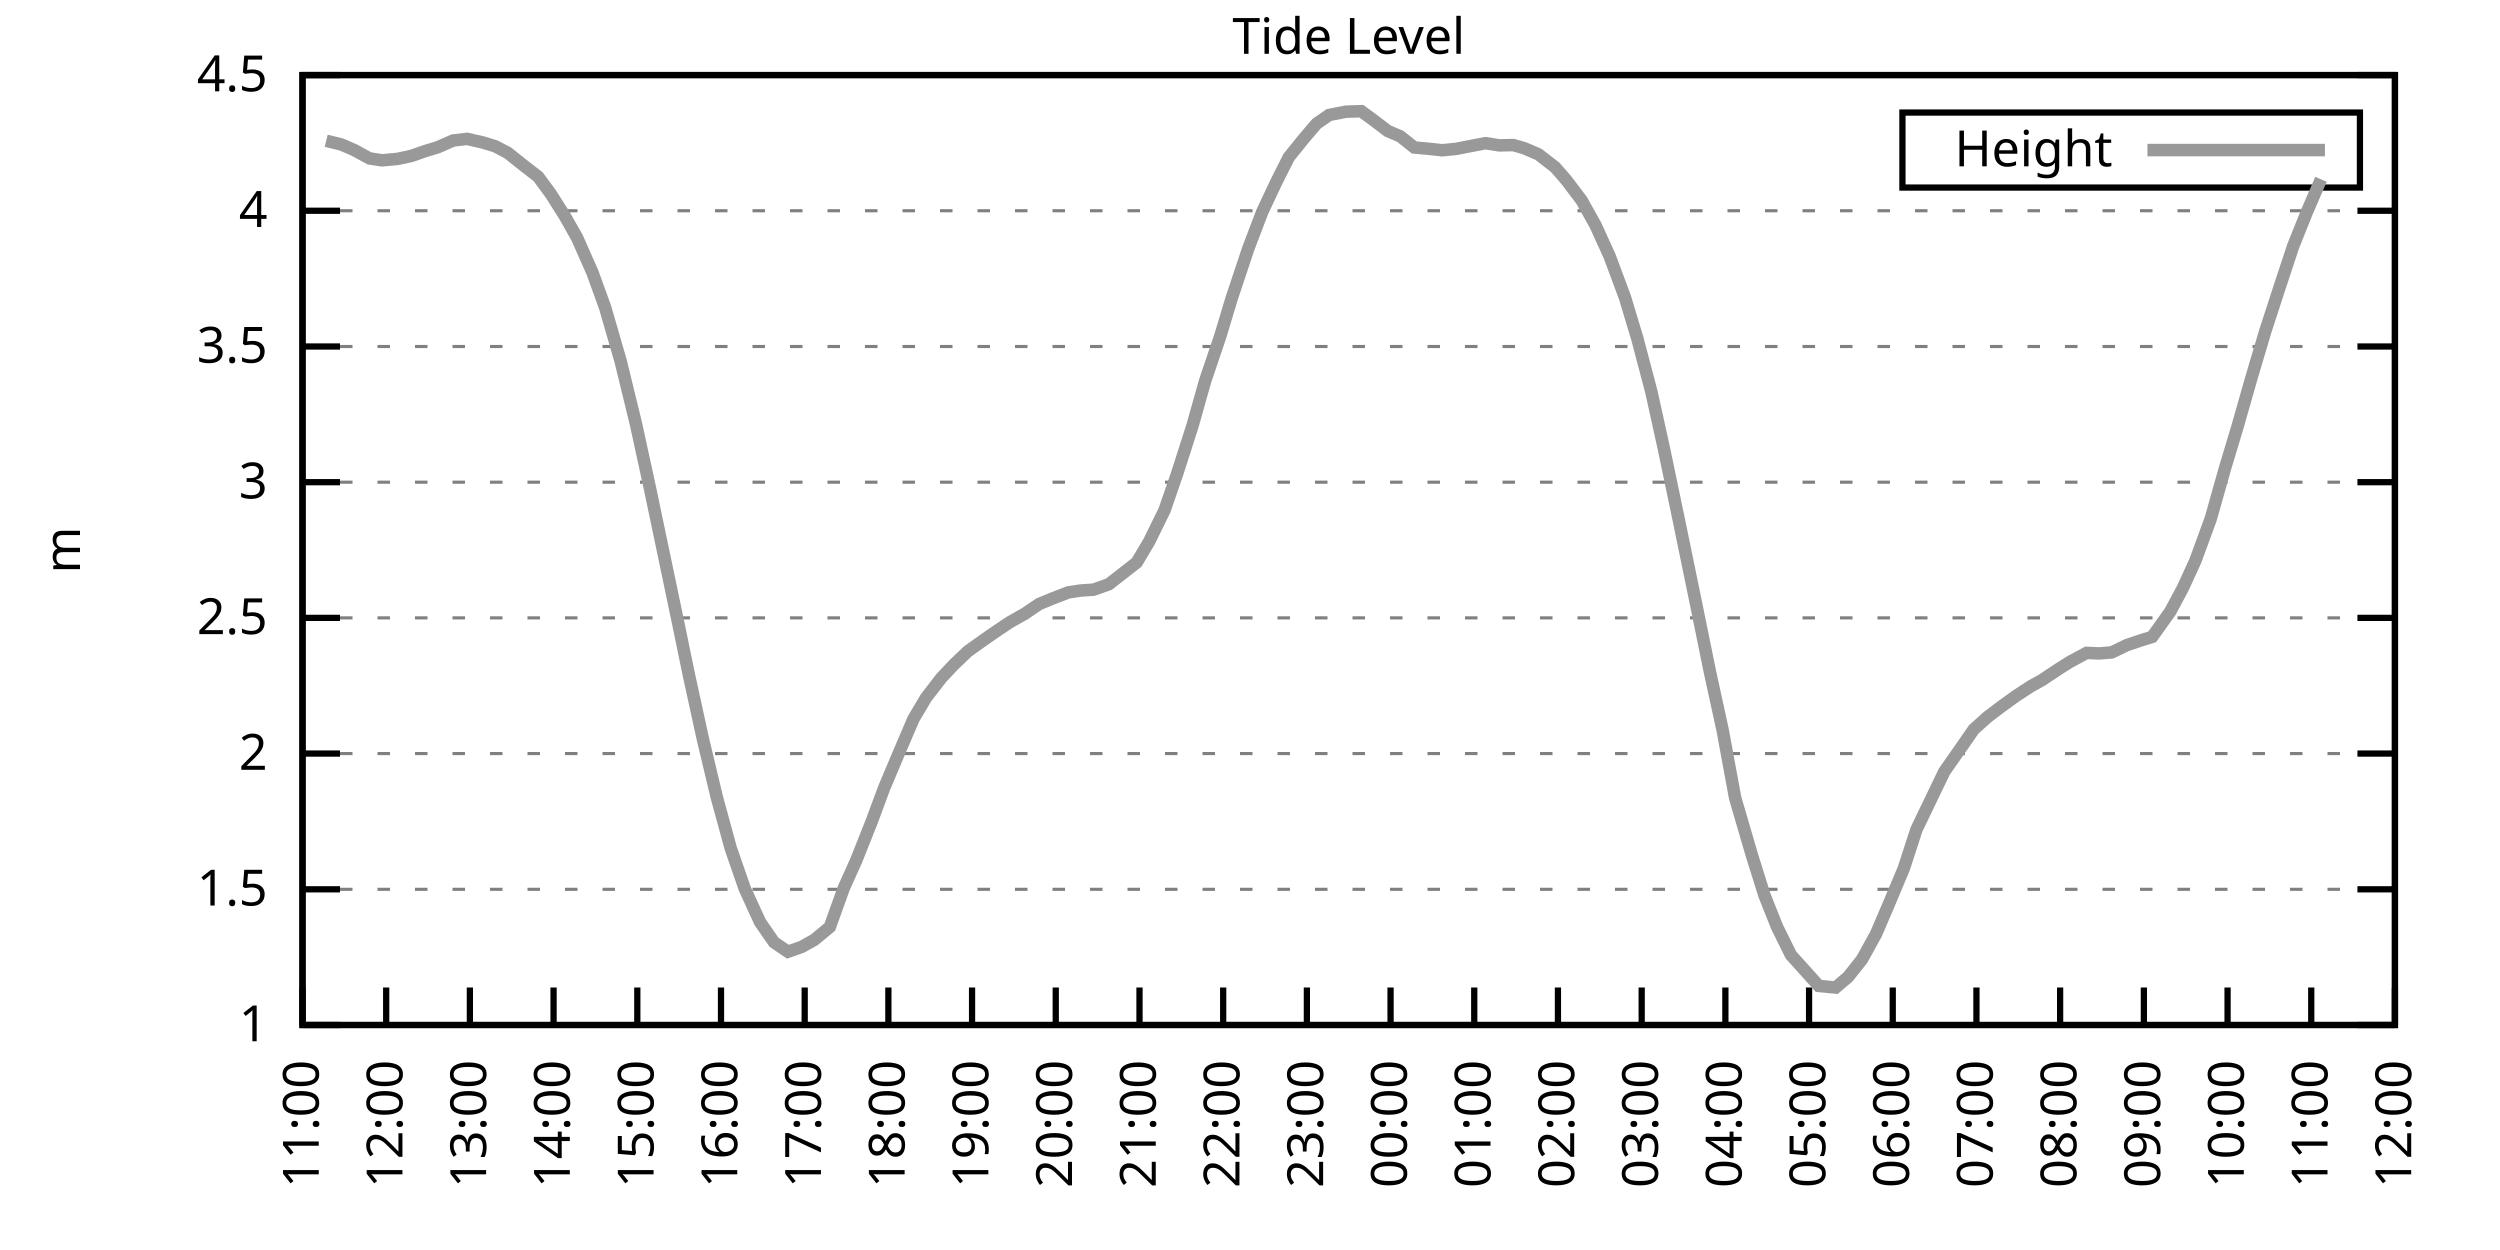
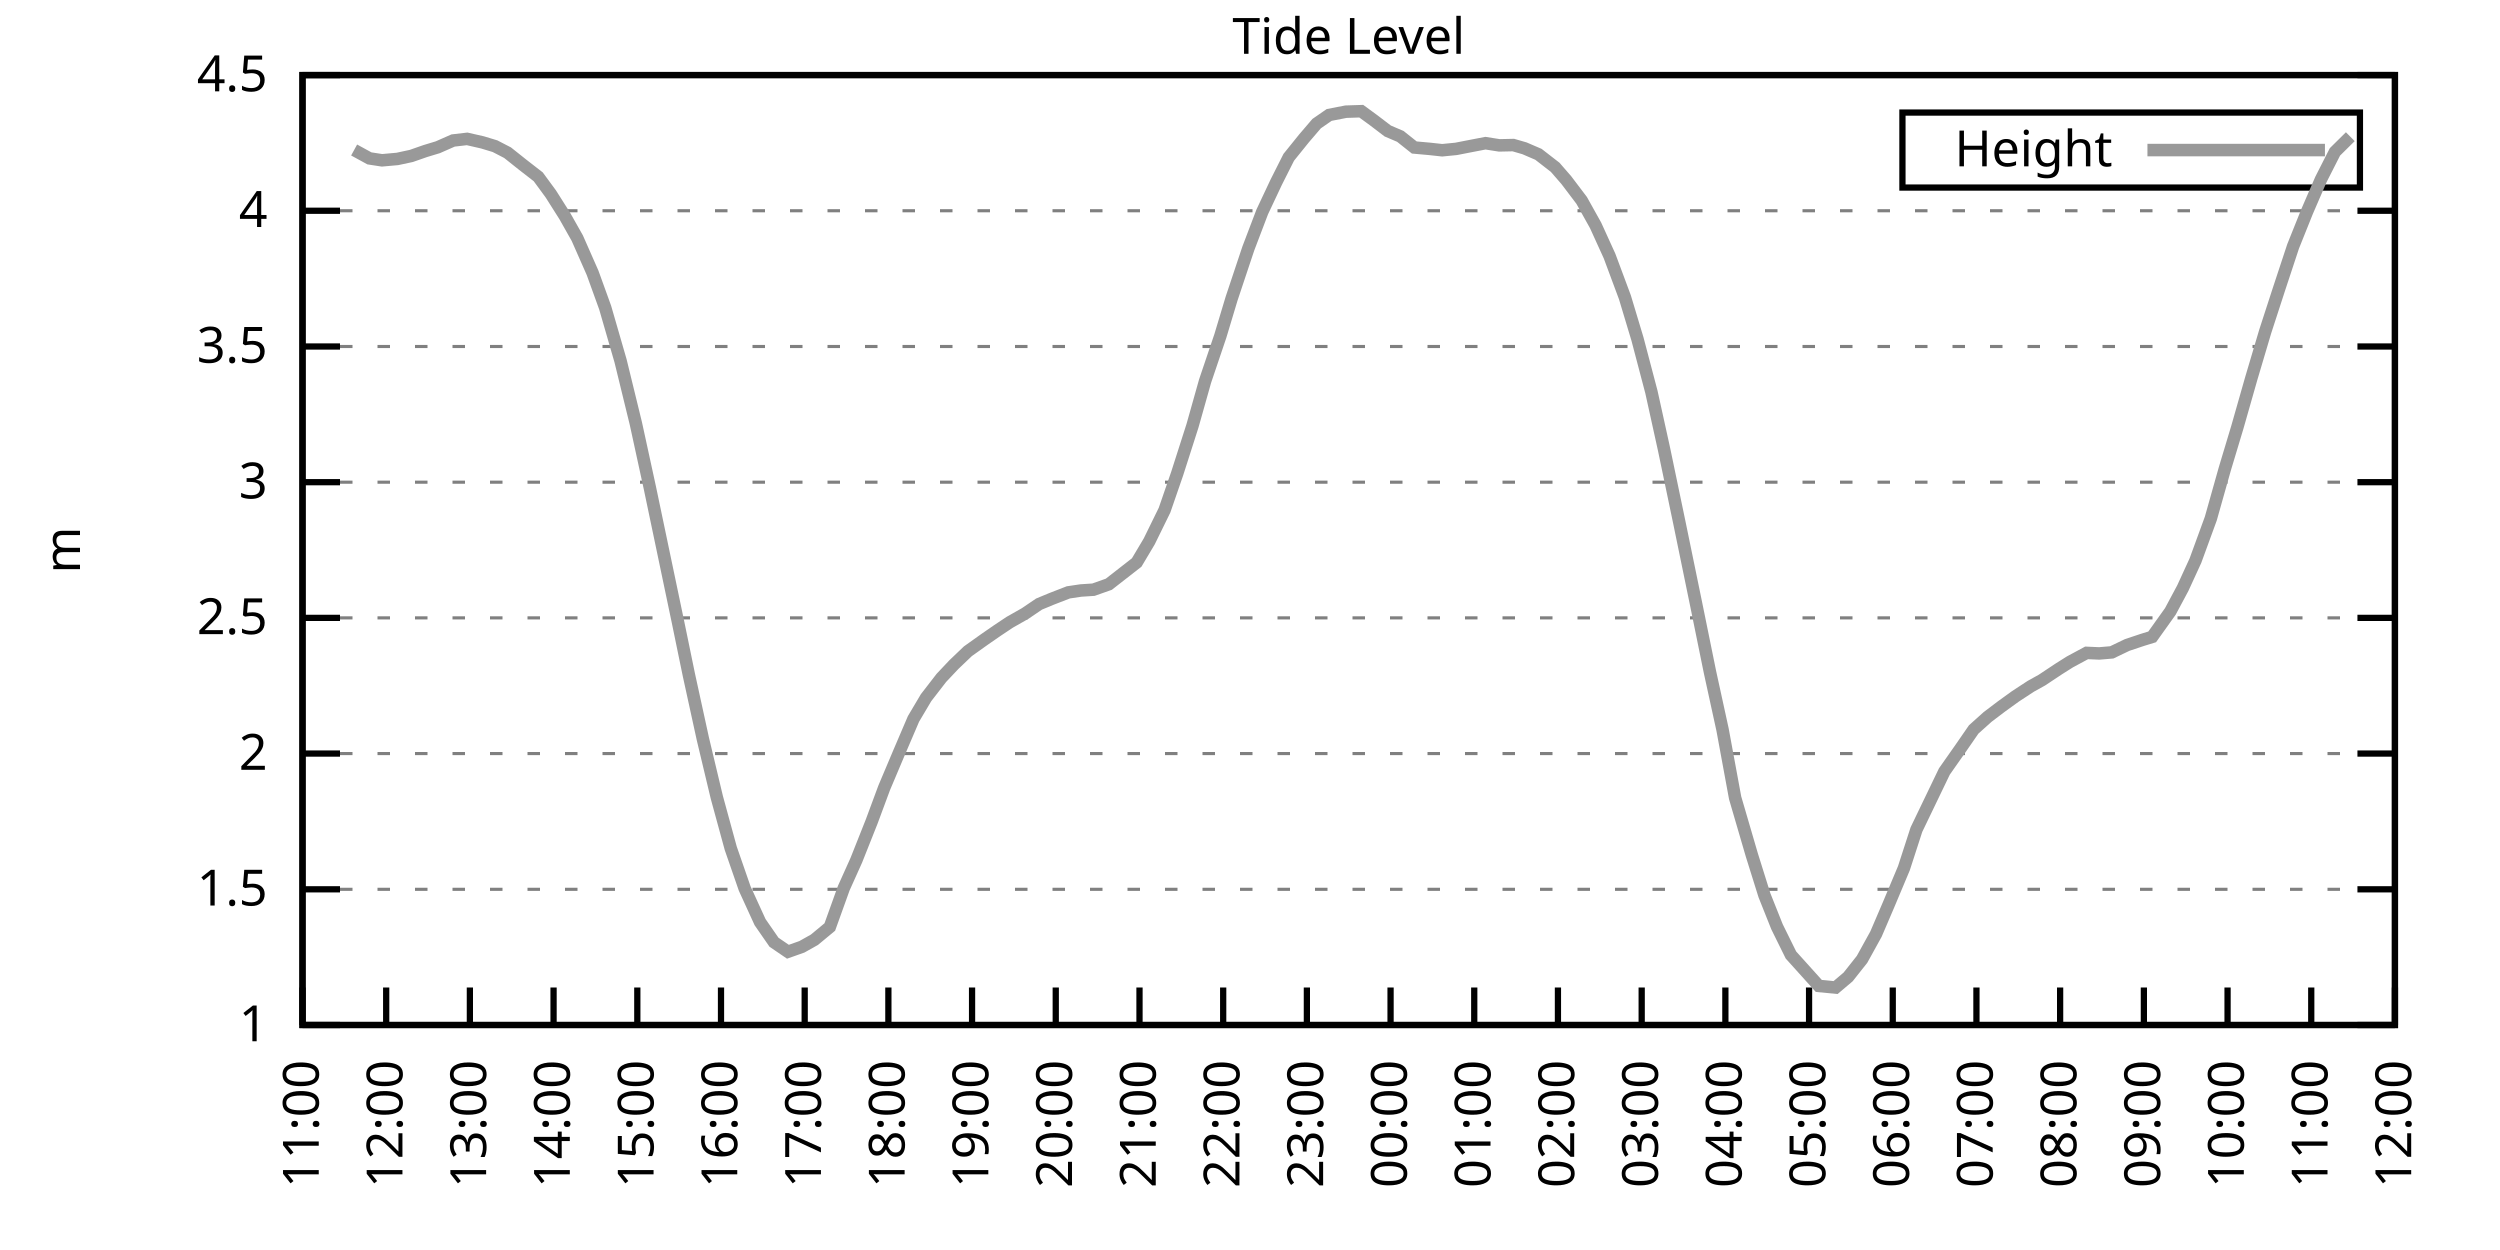
<svg xmlns="http://www.w3.org/2000/svg" xmlns:xlink="http://www.w3.org/1999/xlink" width="400" height="200" viewBox="0 0 400 200">
  <g id="gnuplot_canvas">
    <rect x="0" y="0" width="400" height="200" fill="none" />
    <defs>
      <circle id="gpDot" r="0.5" stroke-width="0.5" stroke="currentColor" />
      <path id="gpPt0" stroke-width="0.333" stroke="currentColor" d="M-1,0 h2 M0,-1 v2" />
      <path id="gpPt1" stroke-width="0.333" stroke="currentColor" d="M-1,-1 L1,1 M1,-1 L-1,1" />
      <path id="gpPt2" stroke-width="0.333" stroke="currentColor" d="M-1,0 L1,0 M0,-1 L0,1 M-1,-1 L1,1 M-1,1 L1,-1" />
      <rect id="gpPt3" stroke-width="0.333" stroke="currentColor" x="-1" y="-1" width="2" height="2" />
      <rect id="gpPt4" stroke-width="0.333" stroke="currentColor" fill="currentColor" x="-1" y="-1" width="2" height="2" />
      <circle id="gpPt5" stroke-width="0.333" stroke="currentColor" cx="0" cy="0" r="1" />
      <use xlink:href="#gpPt5" id="gpPt6" fill="currentColor" stroke="none" />
      <path id="gpPt7" stroke-width="0.333" stroke="currentColor" d="M0,-1.33 L-1.33,0.67 L1.33,0.67 z" />
      <use xlink:href="#gpPt7" id="gpPt8" fill="currentColor" stroke="none" />
      <use xlink:href="#gpPt7" id="gpPt9" stroke="currentColor" transform="rotate(180)" />
      <use xlink:href="#gpPt9" id="gpPt10" fill="currentColor" stroke="none" />
      <use xlink:href="#gpPt3" id="gpPt11" stroke="currentColor" transform="rotate(45)" />
      <use xlink:href="#gpPt11" id="gpPt12" fill="currentColor" stroke="none" />
      <path id="gpPt13" stroke-width="0.333" stroke="currentColor" d="M0,1.330 L1.265,0.411 L0.782,-1.067 L-0.782,-1.076 L-1.265,0.411 z" />
      <use xlink:href="#gpPt13" id="gpPt14" fill="currentColor" stroke="none" />
      <filter id="textbox" filterUnits="objectBoundingBox" x="0" y="0" height="1" width="1">
        <feFlood flood-color="white" flood-opacity="1" result="bgnd" />
        <feComposite in="SourceGraphic" in2="bgnd" operator="atop" />
      </filter>
      <filter id="greybox" filterUnits="objectBoundingBox" x="0" y="0" height="1" width="1">
        <feFlood flood-color="lightgrey" flood-opacity="1" result="grey" />
        <feComposite in="SourceGraphic" in2="grey" operator="atop" />
      </filter>
    </defs>
    <g fill="none" color="white" stroke="currentColor" stroke-width="1.00" stroke-linecap="butt" stroke-linejoin="miter">
</g>
    <g fill="none" color="black" stroke="currentColor" stroke-width="1.00" stroke-linecap="butt" stroke-linejoin="miter">
      <g stroke="none" shape-rendering="crispEdges">
        <polygon fill="rgb(255, 255, 255)" points="48.40,164.00 383.18,164.00 383.18,12.02 48.40,12.02 " />
      </g>
    </g>
    <g fill="none" color="black" stroke="currentColor" stroke-width="1.00" stroke-linecap="butt" stroke-linejoin="miter">
</g>
    <g fill="none" color="black" stroke="black" stroke-width="0.50" stroke-linecap="butt" stroke-linejoin="miter">
</g>
    <g fill="none" color="gray" stroke="currentColor" stroke-width="0.50" stroke-linecap="butt" stroke-linejoin="miter">
      <path stroke="gray" stroke-dasharray="2,4" class="gridline" d="M48.40,164.00 L383.19,164.00  " />
    </g>
    <g fill="none" color="gray" stroke="gray" stroke-width="1.00" stroke-linecap="butt" stroke-linejoin="miter">
</g>
    <g fill="none" color="black" stroke="currentColor" stroke-width="1.00" stroke-linecap="butt" stroke-linejoin="miter">
      <path stroke="black" d="M48.40,164.00 L54.40,164.00 M383.19,164.00 L377.19,164.00  " />
      <g transform="translate(42.80,166.60)" stroke="none" fill="black" font-family="Sans" font-size="8.00" text-anchor="end">
        <text>
          <tspan font-family="Sans"> 1</tspan>
        </text>
      </g>
    </g>
    <g fill="none" color="black" stroke="currentColor" stroke-width="1.00" stroke-linecap="butt" stroke-linejoin="miter">
</g>
    <g fill="none" color="black" stroke="black" stroke-width="0.50" stroke-linecap="butt" stroke-linejoin="miter">
</g>
    <g fill="none" color="gray" stroke="currentColor" stroke-width="0.50" stroke-linecap="butt" stroke-linejoin="miter">
      <path stroke="gray" stroke-dasharray="2,4" class="gridline" d="M48.40,142.29 L383.19,142.29  " />
    </g>
    <g fill="none" color="gray" stroke="gray" stroke-width="1.00" stroke-linecap="butt" stroke-linejoin="miter">
</g>
    <g fill="none" color="black" stroke="currentColor" stroke-width="1.00" stroke-linecap="butt" stroke-linejoin="miter">
      <path stroke="black" d="M48.40,142.29 L54.40,142.29 M383.19,142.29 L377.19,142.29  " />
      <g transform="translate(42.80,144.89)" stroke="none" fill="black" font-family="Sans" font-size="8.00" text-anchor="end">
        <text>
          <tspan font-family="Sans"> 1.5</tspan>
        </text>
      </g>
    </g>
    <g fill="none" color="black" stroke="currentColor" stroke-width="1.00" stroke-linecap="butt" stroke-linejoin="miter">
</g>
    <g fill="none" color="black" stroke="black" stroke-width="0.50" stroke-linecap="butt" stroke-linejoin="miter">
</g>
    <g fill="none" color="gray" stroke="currentColor" stroke-width="0.50" stroke-linecap="butt" stroke-linejoin="miter">
      <path stroke="gray" stroke-dasharray="2,4" class="gridline" d="M48.40,120.57 L383.19,120.57  " />
    </g>
    <g fill="none" color="gray" stroke="gray" stroke-width="1.00" stroke-linecap="butt" stroke-linejoin="miter">
</g>
    <g fill="none" color="black" stroke="currentColor" stroke-width="1.00" stroke-linecap="butt" stroke-linejoin="miter">
      <path stroke="black" d="M48.40,120.57 L54.40,120.57 M383.19,120.57 L377.19,120.57  " />
      <g transform="translate(42.80,123.17)" stroke="none" fill="black" font-family="Sans" font-size="8.00" text-anchor="end">
        <text>
          <tspan font-family="Sans"> 2</tspan>
        </text>
      </g>
    </g>
    <g fill="none" color="black" stroke="currentColor" stroke-width="1.00" stroke-linecap="butt" stroke-linejoin="miter">
</g>
    <g fill="none" color="black" stroke="black" stroke-width="0.50" stroke-linecap="butt" stroke-linejoin="miter">
</g>
    <g fill="none" color="gray" stroke="currentColor" stroke-width="0.50" stroke-linecap="butt" stroke-linejoin="miter">
      <path stroke="gray" stroke-dasharray="2,4" class="gridline" d="M48.40,98.86 L383.19,98.86  " />
    </g>
    <g fill="none" color="gray" stroke="gray" stroke-width="1.00" stroke-linecap="butt" stroke-linejoin="miter">
</g>
    <g fill="none" color="black" stroke="currentColor" stroke-width="1.00" stroke-linecap="butt" stroke-linejoin="miter">
      <path stroke="black" d="M48.40,98.86 L54.40,98.86 M383.19,98.86 L377.19,98.86  " />
      <g transform="translate(42.80,101.46)" stroke="none" fill="black" font-family="Sans" font-size="8.00" text-anchor="end">
        <text>
          <tspan font-family="Sans"> 2.5</tspan>
        </text>
      </g>
    </g>
    <g fill="none" color="black" stroke="currentColor" stroke-width="1.00" stroke-linecap="butt" stroke-linejoin="miter">
</g>
    <g fill="none" color="black" stroke="black" stroke-width="0.50" stroke-linecap="butt" stroke-linejoin="miter">
</g>
    <g fill="none" color="gray" stroke="currentColor" stroke-width="0.50" stroke-linecap="butt" stroke-linejoin="miter">
      <path stroke="gray" stroke-dasharray="2,4" class="gridline" d="M48.40,77.15 L383.19,77.15  " />
    </g>
    <g fill="none" color="gray" stroke="gray" stroke-width="1.00" stroke-linecap="butt" stroke-linejoin="miter">
</g>
    <g fill="none" color="black" stroke="currentColor" stroke-width="1.00" stroke-linecap="butt" stroke-linejoin="miter">
      <path stroke="black" d="M48.40,77.15 L54.40,77.15 M383.19,77.15 L377.19,77.15  " />
      <g transform="translate(42.80,79.75)" stroke="none" fill="black" font-family="Sans" font-size="8.00" text-anchor="end">
        <text>
          <tspan font-family="Sans"> 3</tspan>
        </text>
      </g>
    </g>
    <g fill="none" color="black" stroke="currentColor" stroke-width="1.00" stroke-linecap="butt" stroke-linejoin="miter">
</g>
    <g fill="none" color="black" stroke="black" stroke-width="0.50" stroke-linecap="butt" stroke-linejoin="miter">
</g>
    <g fill="none" color="gray" stroke="currentColor" stroke-width="0.50" stroke-linecap="butt" stroke-linejoin="miter">
      <path stroke="gray" stroke-dasharray="2,4" class="gridline" d="M48.40,55.44 L383.19,55.44  " />
    </g>
    <g fill="none" color="gray" stroke="gray" stroke-width="1.00" stroke-linecap="butt" stroke-linejoin="miter">
</g>
    <g fill="none" color="black" stroke="currentColor" stroke-width="1.00" stroke-linecap="butt" stroke-linejoin="miter">
      <path stroke="black" d="M48.40,55.44 L54.40,55.44 M383.19,55.44 L377.19,55.44  " />
      <g transform="translate(42.80,58.04)" stroke="none" fill="black" font-family="Sans" font-size="8.00" text-anchor="end">
        <text>
          <tspan font-family="Sans"> 3.5</tspan>
        </text>
      </g>
    </g>
    <g fill="none" color="black" stroke="currentColor" stroke-width="1.00" stroke-linecap="butt" stroke-linejoin="miter">
</g>
    <g fill="none" color="black" stroke="black" stroke-width="0.50" stroke-linecap="butt" stroke-linejoin="miter">
</g>
    <g fill="none" color="gray" stroke="currentColor" stroke-width="0.50" stroke-linecap="butt" stroke-linejoin="miter">
      <path stroke="gray" stroke-dasharray="2,4" class="gridline" d="M48.40,33.72 L383.19,33.72  " />
    </g>
    <g fill="none" color="gray" stroke="gray" stroke-width="1.00" stroke-linecap="butt" stroke-linejoin="miter">
</g>
    <g fill="none" color="black" stroke="currentColor" stroke-width="1.00" stroke-linecap="butt" stroke-linejoin="miter">
      <path stroke="black" d="M48.40,33.72 L54.40,33.72 M383.19,33.72 L377.19,33.72  " />
      <g transform="translate(42.80,36.32)" stroke="none" fill="black" font-family="Sans" font-size="8.00" text-anchor="end">
        <text>
          <tspan font-family="Sans"> 4</tspan>
        </text>
      </g>
    </g>
    <g fill="none" color="black" stroke="currentColor" stroke-width="1.00" stroke-linecap="butt" stroke-linejoin="miter">
</g>
    <g fill="none" color="black" stroke="black" stroke-width="0.50" stroke-linecap="butt" stroke-linejoin="miter">
</g>
    <g fill="none" color="gray" stroke="currentColor" stroke-width="0.50" stroke-linecap="butt" stroke-linejoin="miter">
      <path stroke="gray" stroke-dasharray="2,4" class="gridline" d="M48.40,12.01 L383.19,12.01  " />
    </g>
    <g fill="none" color="gray" stroke="gray" stroke-width="1.00" stroke-linecap="butt" stroke-linejoin="miter">
</g>
    <g fill="none" color="black" stroke="currentColor" stroke-width="1.00" stroke-linecap="butt" stroke-linejoin="miter">
      <path stroke="black" d="M48.40,12.01 L54.40,12.01 M383.19,12.01 L377.19,12.01  " />
      <g transform="translate(42.80,14.61)" stroke="none" fill="black" font-family="Sans" font-size="8.00" text-anchor="end">
        <text>
          <tspan font-family="Sans"> 4.5</tspan>
        </text>
      </g>
    </g>
    <g fill="none" color="black" stroke="currentColor" stroke-width="1.00" stroke-linecap="butt" stroke-linejoin="miter">
      <path stroke="black" d="M48.40,164.00 L48.40,158.00  " />
      <g transform="translate(51.00,169.60) rotate(270.00)" stroke="none" fill="black" font-family="Sans" font-size="8.00" text-anchor="end">
        <text>
          <tspan font-family="Sans">11:00</tspan>
        </text>
      </g>
    </g>
    <g fill="none" color="black" stroke="currentColor" stroke-width="1.00" stroke-linecap="butt" stroke-linejoin="miter">
      <path stroke="black" d="M61.79,164.00 L61.79,158.00  " />
      <g transform="translate(64.39,169.60) rotate(270.00)" stroke="none" fill="black" font-family="Sans" font-size="8.00" text-anchor="end">
        <text>
          <tspan font-family="Sans">12:00</tspan>
        </text>
      </g>
    </g>
    <g fill="none" color="black" stroke="currentColor" stroke-width="1.00" stroke-linecap="butt" stroke-linejoin="miter">
      <path stroke="black" d="M75.18,164.00 L75.18,158.00  " />
      <g transform="translate(77.78,169.60) rotate(270.00)" stroke="none" fill="black" font-family="Sans" font-size="8.00" text-anchor="end">
        <text>
          <tspan font-family="Sans">13:00</tspan>
        </text>
      </g>
    </g>
    <g fill="none" color="black" stroke="currentColor" stroke-width="1.00" stroke-linecap="butt" stroke-linejoin="miter">
      <path stroke="black" d="M88.57,164.00 L88.57,158.00  " />
      <g transform="translate(91.17,169.60) rotate(270.00)" stroke="none" fill="black" font-family="Sans" font-size="8.00" text-anchor="end">
        <text>
          <tspan font-family="Sans">14:00</tspan>
        </text>
      </g>
    </g>
    <g fill="none" color="black" stroke="currentColor" stroke-width="1.00" stroke-linecap="butt" stroke-linejoin="miter">
      <path stroke="black" d="M101.97,164.00 L101.97,158.00  " />
      <g transform="translate(104.57,169.60) rotate(270.00)" stroke="none" fill="black" font-family="Sans" font-size="8.00" text-anchor="end">
        <text>
          <tspan font-family="Sans">15:00</tspan>
        </text>
      </g>
    </g>
    <g fill="none" color="black" stroke="currentColor" stroke-width="1.00" stroke-linecap="butt" stroke-linejoin="miter">
      <path stroke="black" d="M115.36,164.00 L115.36,158.00  " />
      <g transform="translate(117.96,169.60) rotate(270.00)" stroke="none" fill="black" font-family="Sans" font-size="8.00" text-anchor="end">
        <text>
          <tspan font-family="Sans">16:00</tspan>
        </text>
      </g>
    </g>
    <g fill="none" color="black" stroke="currentColor" stroke-width="1.00" stroke-linecap="butt" stroke-linejoin="miter">
      <path stroke="black" d="M128.75,164.00 L128.75,158.00  " />
      <g transform="translate(131.35,169.60) rotate(270.00)" stroke="none" fill="black" font-family="Sans" font-size="8.00" text-anchor="end">
        <text>
          <tspan font-family="Sans">17:00</tspan>
        </text>
      </g>
    </g>
    <g fill="none" color="black" stroke="currentColor" stroke-width="1.00" stroke-linecap="butt" stroke-linejoin="miter">
      <path stroke="black" d="M142.14,164.00 L142.14,158.00  " />
      <g transform="translate(144.74,169.60) rotate(270.00)" stroke="none" fill="black" font-family="Sans" font-size="8.00" text-anchor="end">
        <text>
          <tspan font-family="Sans">18:00</tspan>
        </text>
      </g>
    </g>
    <g fill="none" color="black" stroke="currentColor" stroke-width="1.00" stroke-linecap="butt" stroke-linejoin="miter">
      <path stroke="black" d="M155.53,164.00 L155.53,158.00  " />
      <g transform="translate(158.13,169.60) rotate(270.00)" stroke="none" fill="black" font-family="Sans" font-size="8.00" text-anchor="end">
        <text>
          <tspan font-family="Sans">19:00</tspan>
        </text>
      </g>
    </g>
    <g fill="none" color="black" stroke="currentColor" stroke-width="1.00" stroke-linecap="butt" stroke-linejoin="miter">
      <path stroke="black" d="M168.92,164.00 L168.92,158.00  " />
      <g transform="translate(171.52,169.60) rotate(270.00)" stroke="none" fill="black" font-family="Sans" font-size="8.00" text-anchor="end">
        <text>
          <tspan font-family="Sans">20:00</tspan>
        </text>
      </g>
    </g>
    <g fill="none" color="black" stroke="currentColor" stroke-width="1.00" stroke-linecap="butt" stroke-linejoin="miter">
      <path stroke="black" d="M182.32,164.00 L182.32,158.00  " />
      <g transform="translate(184.92,169.60) rotate(270.00)" stroke="none" fill="black" font-family="Sans" font-size="8.00" text-anchor="end">
        <text>
          <tspan font-family="Sans">21:00</tspan>
        </text>
      </g>
    </g>
    <g fill="none" color="black" stroke="currentColor" stroke-width="1.00" stroke-linecap="butt" stroke-linejoin="miter">
      <path stroke="black" d="M195.71,164.00 L195.71,158.00  " />
      <g transform="translate(198.31,169.60) rotate(270.00)" stroke="none" fill="black" font-family="Sans" font-size="8.00" text-anchor="end">
        <text>
          <tspan font-family="Sans">22:00</tspan>
        </text>
      </g>
    </g>
    <g fill="none" color="black" stroke="currentColor" stroke-width="1.00" stroke-linecap="butt" stroke-linejoin="miter">
      <path stroke="black" d="M209.10,164.00 L209.10,158.00  " />
      <g transform="translate(211.70,169.60) rotate(270.00)" stroke="none" fill="black" font-family="Sans" font-size="8.00" text-anchor="end">
        <text>
          <tspan font-family="Sans">23:00</tspan>
        </text>
      </g>
    </g>
    <g fill="none" color="black" stroke="currentColor" stroke-width="1.00" stroke-linecap="butt" stroke-linejoin="miter">
      <path stroke="black" d="M222.49,164.00 L222.49,158.00  " />
      <g transform="translate(225.09,169.60) rotate(270.00)" stroke="none" fill="black" font-family="Sans" font-size="8.00" text-anchor="end">
        <text>
          <tspan font-family="Sans">00:00</tspan>
        </text>
      </g>
    </g>
    <g fill="none" color="black" stroke="currentColor" stroke-width="1.00" stroke-linecap="butt" stroke-linejoin="miter">
      <path stroke="black" d="M235.88,164.00 L235.88,158.00  " />
      <g transform="translate(238.48,169.60) rotate(270.00)" stroke="none" fill="black" font-family="Sans" font-size="8.00" text-anchor="end">
        <text>
          <tspan font-family="Sans">01:00</tspan>
        </text>
      </g>
    </g>
    <g fill="none" color="black" stroke="currentColor" stroke-width="1.00" stroke-linecap="butt" stroke-linejoin="miter">
      <path stroke="black" d="M249.27,164.00 L249.27,158.00  " />
      <g transform="translate(251.87,169.60) rotate(270.00)" stroke="none" fill="black" font-family="Sans" font-size="8.00" text-anchor="end">
        <text>
          <tspan font-family="Sans">02:00</tspan>
        </text>
      </g>
    </g>
    <g fill="none" color="black" stroke="currentColor" stroke-width="1.00" stroke-linecap="butt" stroke-linejoin="miter">
      <path stroke="black" d="M262.67,164.00 L262.67,158.00  " />
      <g transform="translate(265.27,169.60) rotate(270.00)" stroke="none" fill="black" font-family="Sans" font-size="8.00" text-anchor="end">
        <text>
          <tspan font-family="Sans">03:00</tspan>
        </text>
      </g>
    </g>
    <g fill="none" color="black" stroke="currentColor" stroke-width="1.00" stroke-linecap="butt" stroke-linejoin="miter">
      <path stroke="black" d="M276.06,164.00 L276.06,158.00  " />
      <g transform="translate(278.66,169.60) rotate(270.00)" stroke="none" fill="black" font-family="Sans" font-size="8.00" text-anchor="end">
        <text>
          <tspan font-family="Sans">04:00</tspan>
        </text>
      </g>
    </g>
    <g fill="none" color="black" stroke="currentColor" stroke-width="1.00" stroke-linecap="butt" stroke-linejoin="miter">
      <path stroke="black" d="M289.45,164.00 L289.45,158.00  " />
      <g transform="translate(292.05,169.60) rotate(270.00)" stroke="none" fill="black" font-family="Sans" font-size="8.00" text-anchor="end">
        <text>
          <tspan font-family="Sans">05:00</tspan>
        </text>
      </g>
    </g>
    <g fill="none" color="black" stroke="currentColor" stroke-width="1.00" stroke-linecap="butt" stroke-linejoin="miter">
      <path stroke="black" d="M302.84,164.00 L302.84,158.00  " />
      <g transform="translate(305.44,169.60) rotate(270.00)" stroke="none" fill="black" font-family="Sans" font-size="8.00" text-anchor="end">
        <text>
          <tspan font-family="Sans">06:00</tspan>
        </text>
      </g>
    </g>
    <g fill="none" color="black" stroke="currentColor" stroke-width="1.00" stroke-linecap="butt" stroke-linejoin="miter">
      <path stroke="black" d="M316.23,164.00 L316.23,158.00  " />
      <g transform="translate(318.83,169.60) rotate(270.00)" stroke="none" fill="black" font-family="Sans" font-size="8.00" text-anchor="end">
        <text>
          <tspan font-family="Sans">07:00</tspan>
        </text>
      </g>
    </g>
    <g fill="none" color="black" stroke="currentColor" stroke-width="1.00" stroke-linecap="butt" stroke-linejoin="miter">
      <path stroke="black" d="M329.62,164.00 L329.62,158.00  " />
      <g transform="translate(332.22,169.60) rotate(270.00)" stroke="none" fill="black" font-family="Sans" font-size="8.00" text-anchor="end">
        <text>
          <tspan font-family="Sans">08:00</tspan>
        </text>
      </g>
    </g>
    <g fill="none" color="black" stroke="currentColor" stroke-width="1.00" stroke-linecap="butt" stroke-linejoin="miter">
      <path stroke="black" d="M343.02,164.00 L343.02,158.00  " />
      <g transform="translate(345.62,169.60) rotate(270.00)" stroke="none" fill="black" font-family="Sans" font-size="8.00" text-anchor="end">
        <text>
          <tspan font-family="Sans">09:00</tspan>
        </text>
      </g>
    </g>
    <g fill="none" color="black" stroke="currentColor" stroke-width="1.00" stroke-linecap="butt" stroke-linejoin="miter">
      <path stroke="black" d="M356.41,164.00 L356.41,158.00  " />
      <g transform="translate(359.01,169.60) rotate(270.00)" stroke="none" fill="black" font-family="Sans" font-size="8.00" text-anchor="end">
        <text>
          <tspan font-family="Sans">10:00</tspan>
        </text>
      </g>
    </g>
    <g fill="none" color="black" stroke="currentColor" stroke-width="1.00" stroke-linecap="butt" stroke-linejoin="miter">
      <path stroke="black" d="M369.80,164.00 L369.80,158.00  " />
      <g transform="translate(372.40,169.60) rotate(270.00)" stroke="none" fill="black" font-family="Sans" font-size="8.00" text-anchor="end">
        <text>
          <tspan font-family="Sans">11:00</tspan>
        </text>
      </g>
    </g>
    <g fill="none" color="black" stroke="currentColor" stroke-width="1.00" stroke-linecap="butt" stroke-linejoin="miter">
      <path stroke="black" d="M383.19,164.00 L383.19,158.00  " />
      <g transform="translate(385.79,169.60) rotate(270.00)" stroke="none" fill="black" font-family="Sans" font-size="8.00" text-anchor="end">
        <text>
          <tspan font-family="Sans">12:00</tspan>
        </text>
      </g>
    </g>
    <g fill="none" color="black" stroke="currentColor" stroke-width="1.00" stroke-linecap="butt" stroke-linejoin="miter">
</g>
    <g fill="none" color="black" stroke="currentColor" stroke-width="1.00" stroke-linecap="butt" stroke-linejoin="miter">
      <path stroke="black" d="M48.40,12.01 L48.40,164.00 L383.19,164.00 L383.19,12.01 L48.40,12.01 Z  " />
    </g>
    <g fill="none" color="black" stroke="currentColor" stroke-width="1.00" stroke-linecap="butt" stroke-linejoin="miter">
</g>
    <g fill="none" color="black" stroke="currentColor" stroke-width="1.00" stroke-linecap="butt" stroke-linejoin="miter">
      <path stroke="black" d="M304.39,30.01 L304.39,18.01 L377.59,18.01 L377.59,30.01 L304.39,30.01 Z  " />
    </g>
    <g id="Tide_level_plot_1">
      <g fill="none" color="white" stroke="black" stroke-width="2.00" stroke-linecap="butt" stroke-linejoin="miter">
</g>
      <g fill="none" color="black" stroke="currentColor" stroke-width="2.00" stroke-linecap="butt" stroke-linejoin="miter">
        <g transform="translate(337.99,26.61)" stroke="none" fill="black" font-family="Sans" font-size="8.00" text-anchor="end">
          <text>
            <tspan font-family="Sans">Height</tspan>
          </text>
        </g>
      </g>
      <g fill="none" color="black" stroke="currentColor" stroke-width="2.00" stroke-linecap="butt" stroke-linejoin="miter">
-         <path stroke="rgb(153, 153, 153)" d="M343.59,24.01 L371.99,24.01 M52.19,22.52 L54.65,23.13 L56.66,24.00 L59.11,25.34 L61.12,25.65 L63.58,25.43   L65.81,24.95 L68.04,24.17 L70.05,23.56 L72.50,22.48 L74.74,22.22 L77.19,22.78 L79.20,23.39 L81.21,24.43   L83.66,26.38 L86.12,28.29 L88.13,31.03 L90.36,34.55 L92.37,38.11 L94.82,43.67 L96.83,49.23 L99.29,57.74   L101.74,67.77 L103.98,78.06 L106.21,88.70 L108.44,99.34 L110.22,107.98 L112.46,118.23 L114.69,127.57 L116.92,135.73   L119.15,142.16 L121.61,147.54 L123.84,150.76 L126.07,152.28 L128.30,151.49 L130.31,150.36 L132.77,148.32 L135.00,142.11   L137.01,137.64 L139.46,131.47 L141.47,126.05 L143.93,120.23 L146.16,115.02 L148.17,111.63 L150.62,108.46 L152.63,106.33   L154.86,104.20 L157.54,102.29 L159.55,100.90 L161.56,99.56 L164.01,98.17 L166.25,96.65 L168.25,95.82 L170.93,94.78   L172.94,94.48 L174.95,94.35 L177.41,93.48 L181.87,90.00 L183.88,86.62 L186.33,81.62 L188.34,75.80 L190.80,68.12   L192.81,60.99 L195.26,53.74 L197.05,47.79 L199.73,39.76 L201.96,33.90 L204.19,29.16 L206.20,25.17 L208.65,22.13   L210.66,19.78 L212.67,18.39 L215.35,17.87 L217.80,17.79 L219.81,19.26 L222.04,20.96 L224.05,21.82 L226.29,23.60   L228.74,23.82 L230.75,24.04 L232.98,23.82 L235.44,23.34 L237.67,22.91 L239.90,23.26 L242.13,23.21 L243.92,23.73   L246.15,24.69 L248.83,26.77 L250.61,28.82 L253.07,32.07 L255.30,36.07 L257.53,40.97 L259.99,47.58 L262.00,54.26   L264.23,62.73 L266.24,71.85 L268.69,83.58 L271.37,96.60 L273.60,107.55 L275.61,116.75 L277.62,127.65 L280.30,136.82   L282.31,143.24 L284.32,148.28 L286.55,152.80 L291.01,157.75 L293.69,158.01 L295.70,156.31 L297.93,153.49 L300.16,149.45   L302.17,144.76 L304.63,138.90 L306.63,132.73 L311.10,123.44 L313.78,119.62 L315.79,116.71 L318.02,114.71 L320.25,113.02   L322.48,111.41 L324.94,109.80 L326.72,108.81 L329.40,107.03 L331.19,105.90 L333.86,104.46 L335.87,104.55 L337.88,104.38   L340.34,103.20 L342.79,102.38 L344.35,101.90 L347.26,97.82 L349.26,94.08 L351.27,89.70 L353.73,82.97 L355.96,75.06   L357.97,68.38 L360.20,60.56 L362.43,53.05 L364.66,46.19 L366.90,39.41 L369.13,33.85 L371.36,28.69  " />
+         <path stroke="rgb(153, 153, 153)" d="M343.59,24.01 L371.99,24.01 M56.66,24.00 L59.11,25.34 L61.12,25.65 L63.58,25.43 L65.81,24.95 L68.04,24.17   L70.05,23.56 L72.50,22.48 L74.74,22.22 L77.19,22.78 L79.20,23.39 L81.21,24.43 L83.66,26.38 L86.12,28.29   L88.13,31.03 L90.36,34.55 L92.37,38.11 L94.82,43.67 L96.83,49.23 L99.29,57.74 L101.74,67.77 L103.98,78.06   L106.21,88.70 L108.44,99.34 L110.22,107.98 L112.46,118.23 L114.69,127.57 L116.92,135.73 L119.15,142.16 L121.61,147.54   L123.84,150.76 L126.07,152.28 L128.30,151.49 L130.31,150.36 L132.77,148.32 L135.00,142.11 L137.01,137.64 L139.46,131.47   L141.47,126.05 L143.93,120.23 L146.16,115.02 L148.17,111.63 L150.62,108.46 L152.63,106.33 L154.86,104.20 L157.54,102.29   L159.55,100.90 L161.56,99.56 L164.01,98.17 L166.25,96.65 L168.25,95.82 L170.93,94.78 L172.94,94.48 L174.95,94.35   L177.41,93.48 L181.87,90.00 L183.88,86.62 L186.33,81.62 L188.34,75.80 L190.80,68.12 L192.81,60.99 L195.26,53.74   L197.05,47.79 L199.73,39.76 L201.96,33.90 L204.19,29.16 L206.20,25.17 L208.65,22.13 L210.66,19.78 L212.67,18.39   L215.35,17.87 L217.80,17.79 L219.81,19.26 L222.04,20.96 L224.05,21.82 L226.29,23.60 L228.74,23.82 L230.75,24.04   L232.98,23.82 L235.44,23.34 L237.67,22.91 L239.90,23.26 L242.13,23.21 L243.92,23.73 L246.15,24.69 L248.83,26.77   L250.61,28.82 L253.07,32.07 L255.30,36.07 L257.53,40.97 L259.99,47.58 L262.00,54.26 L264.23,62.73 L266.24,71.85   L268.69,83.58 L271.37,96.60 L273.60,107.55 L275.61,116.75 L277.62,127.65 L280.30,136.82 L282.31,143.24 L284.32,148.28   L286.55,152.80 L291.01,157.75 L293.69,158.01 L295.70,156.31 L297.93,153.49 L300.16,149.45 L302.17,144.76 L304.63,138.90   L306.63,132.73 L311.10,123.44 L313.78,119.62 L315.79,116.71 L318.02,114.71 L320.25,113.02 L322.48,111.41 L324.94,109.80   L326.72,108.81 L329.40,107.03 L331.19,105.90 L333.86,104.46 L335.87,104.55 L337.88,104.38 L340.34,103.20 L342.79,102.38   L344.35,101.90 L347.26,97.82 L349.26,94.08 L351.27,89.70 L353.73,82.97 L355.96,75.06 L357.97,68.38 L360.20,60.56   L362.43,53.05 L364.66,46.19 L366.90,39.41 L369.13,33.85 L371.36,28.69 L373.59,24.30 L376.05,21.87  " />
      </g>
    </g>
    <g fill="none" color="black" stroke="currentColor" stroke-width="2.00" stroke-linecap="butt" stroke-linejoin="miter">
</g>
    <g fill="none" color="black" stroke="black" stroke-width="1.00" stroke-linecap="butt" stroke-linejoin="miter">
</g>
    <g fill="none" color="black" stroke="currentColor" stroke-width="1.00" stroke-linecap="butt" stroke-linejoin="miter">
      <path stroke="black" d="M48.40,12.01 L48.40,164.00 L383.19,164.00 L383.19,12.01 L48.40,12.01 Z  " />
      <g transform="translate(12.80,88.01) rotate(270.00)" stroke="none" fill="black" font-family="Sans" font-size="8.00" text-anchor="middle">
        <text>
          <tspan font-family="Sans">m</tspan>
        </text>
      </g>
    </g>
    <g fill="none" color="black" stroke="currentColor" stroke-width="1.00" stroke-linecap="butt" stroke-linejoin="miter">
</g>
    <g fill="none" color="black" stroke="currentColor" stroke-width="1.00" stroke-linecap="butt" stroke-linejoin="miter">
      <g transform="translate(215.79,8.61)" stroke="none" fill="black" font-family="Sans" font-size="8.00" text-anchor="middle">
        <text>
          <tspan font-family="Sans">Tide Level</tspan>
        </text>
      </g>
    </g>
    <g fill="none" color="black" stroke="currentColor" stroke-width="1.00" stroke-linecap="butt" stroke-linejoin="miter">
</g>
  </g>
</svg>
